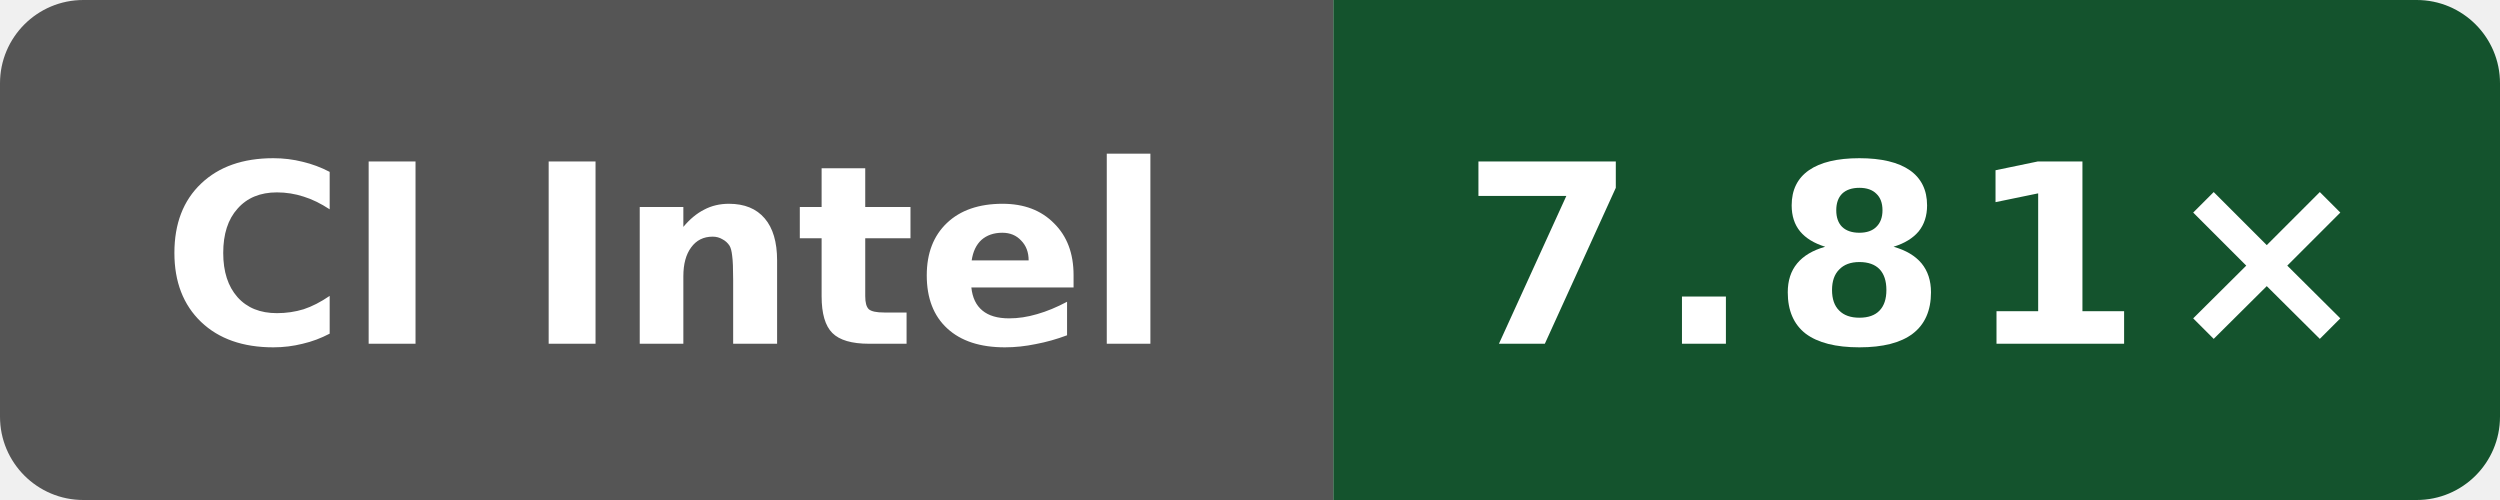
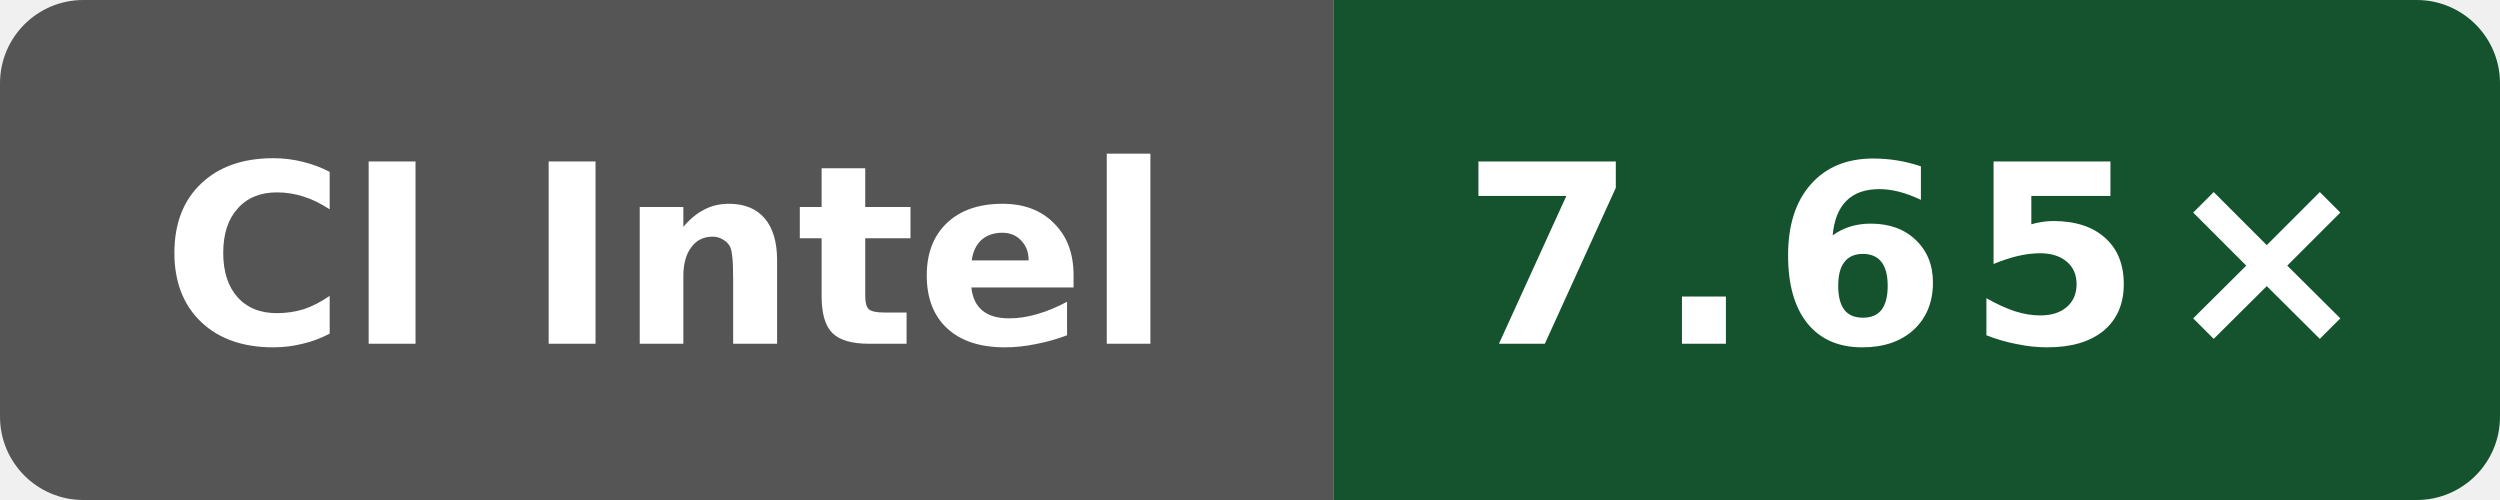
- <svg xmlns="http://www.w3.org/2000/svg" data-original-label="Wasm simd128 compile vs Clang; Intel(R) Xeon(R) 6975P-C; revision dbbd227db37c255596e3fc11a4d3df8700ea7be7" data-original-message="7.81×" width="120" height="24" viewBox="0 0 120 24" role="img" aria-label="Wasm simd128 compile vs Clang; Intel(R) Xeon(R) 6975P-C; revision dbbd227db37c255596e3fc11a4d3df8700ea7be7; measured dbbd227db37c255596e3fc11a4d3df8700ea7be7; 2 commits behind main: 7.81×">
+ <svg xmlns="http://www.w3.org/2000/svg" data-original-label="Wasm simd128 compile vs Clang; Intel(R) Xeon(R) 6975P-C; revision cc79604cdc196d46abdebb888158e8b90d3cac52" data-original-message="7.65×" width="120" height="24" viewBox="0 0 120 24" role="img" aria-label="Wasm simd128 compile vs Clang; Intel(R) Xeon(R) 6975P-C; revision cc79604cdc196d46abdebb888158e8b90d3cac52; measured cc79604cdc196d46abdebb888158e8b90d3cac52; 0 commits behind main: 7.65×">
  <defs>
    <clipPath id="badge">
      <rect width="120" height="24" rx="4" />
    </clipPath>
  </defs>
  <g clip-path="url(#badge)">
    <rect width="64" height="24" fill="#555" />
    <rect x="64" width="56" height="24" fill="#14532d" />
  </g>
  <text x="32" y="16.5" fill="#fff" text-anchor="middle" font-family="Verdana,Geneva,DejaVu Sans,sans-serif" font-size="12" font-weight="700" textLength="52" lengthAdjust="spacingAndGlyphs">CI Intel</text>
-   <text x="92" y="16.5" fill="#fff" text-anchor="middle" font-family="Verdana,Geneva,DejaVu Sans,sans-serif" font-size="12" font-weight="700" letter-spacing="1" textLength="39" lengthAdjust="spacingAndGlyphs">7.81×</text>
+   <text x="92" y="16.5" fill="#fff" text-anchor="middle" font-family="Verdana,Geneva,DejaVu Sans,sans-serif" font-size="12" font-weight="700" letter-spacing="1" textLength="39" lengthAdjust="spacingAndGlyphs">7.65×</text>
</svg>
